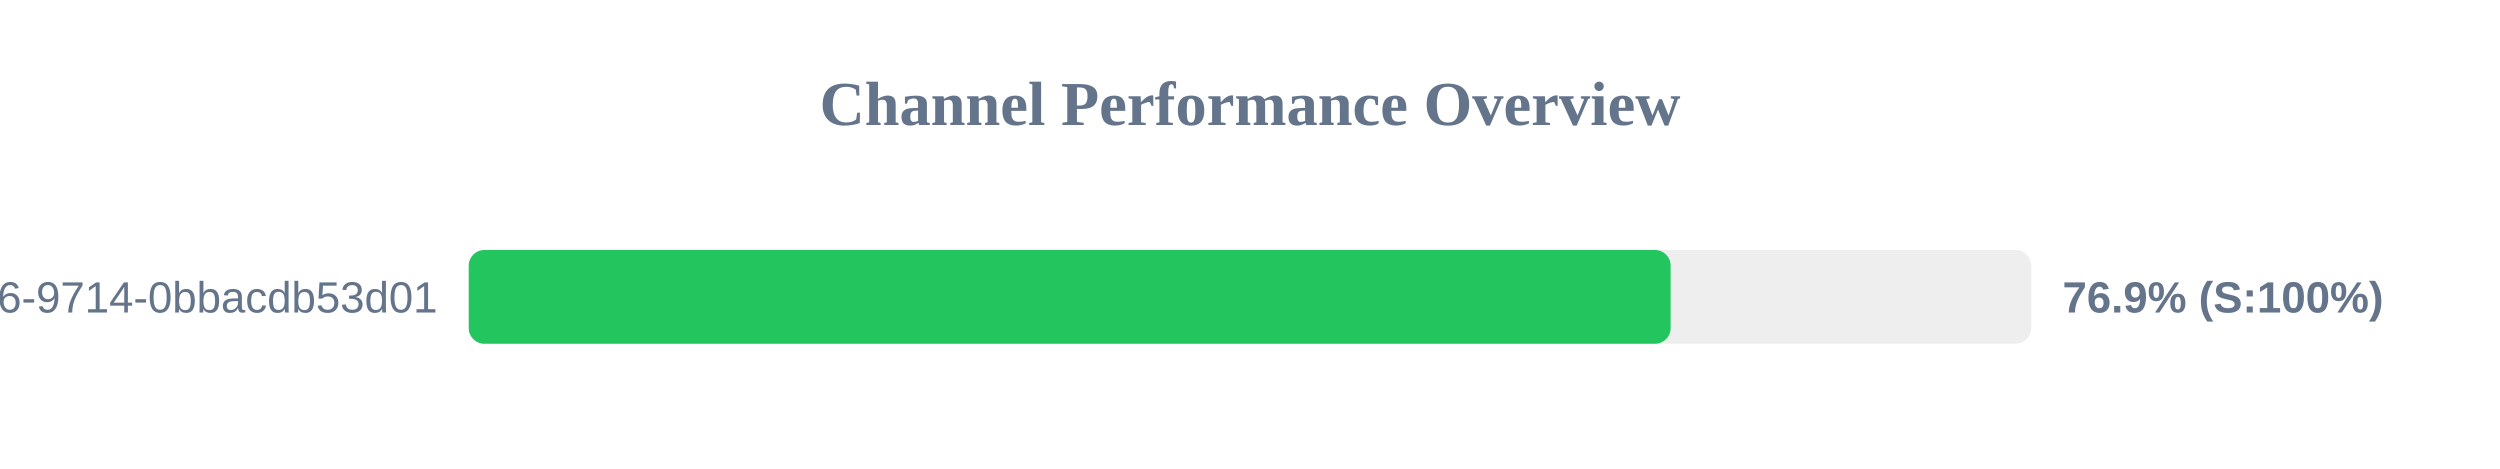
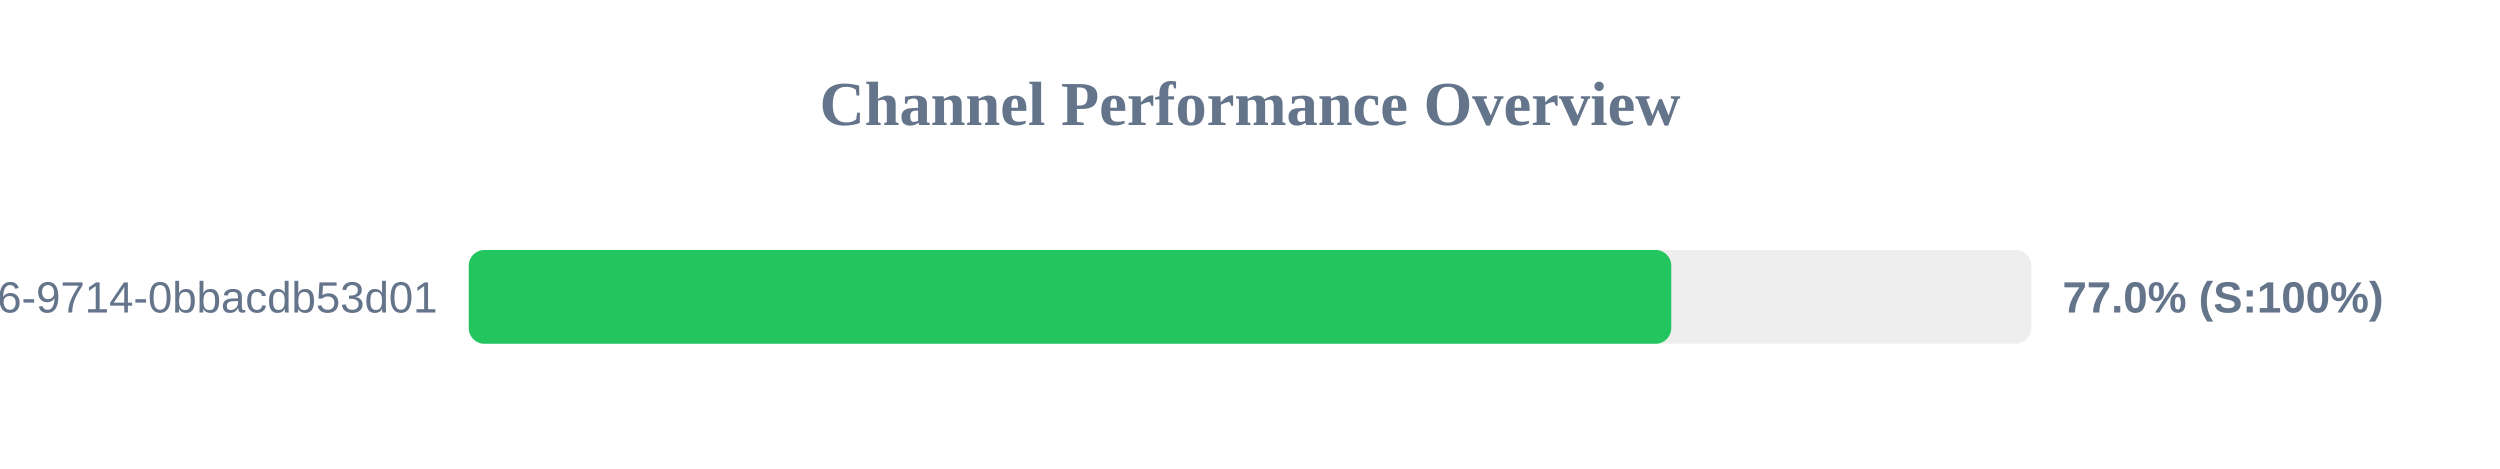
<svg xmlns="http://www.w3.org/2000/svg" width="800" height="150" version="1.1">
  <style>
        .row { font: 14px Arial; fill: #64748b; }
        .score { font: bold 14px Arial; fill: #64748b; }
    </style>
  <text x="400" y="40" text-anchor="middle" font-size="20px" font-weight="bold" fill="#64748b">Channel Performance Overview</text>
  <rect x="150" y="80" width="500" height="30" fill="#eee" rx="5" />
-   <rect x="150" y="80" width="384.6" height="30" fill="#22c55e" rx="5" />
+   <rect x="150" y="80" width="384.8" height="30" fill="#22c55e" rx="5" />
  <text x="140" y="100" text-anchor="end" class="row">?uuid=23125f6e-ec56-4c26-9714-0bbacdb53d01</text>
-   <text x="660" y="100" text-anchor="start" class="score">76.9% (S:100%)</text>
+   <text x="660" y="100" text-anchor="start" class="score">77.0% (S:100%)</text>
</svg>
